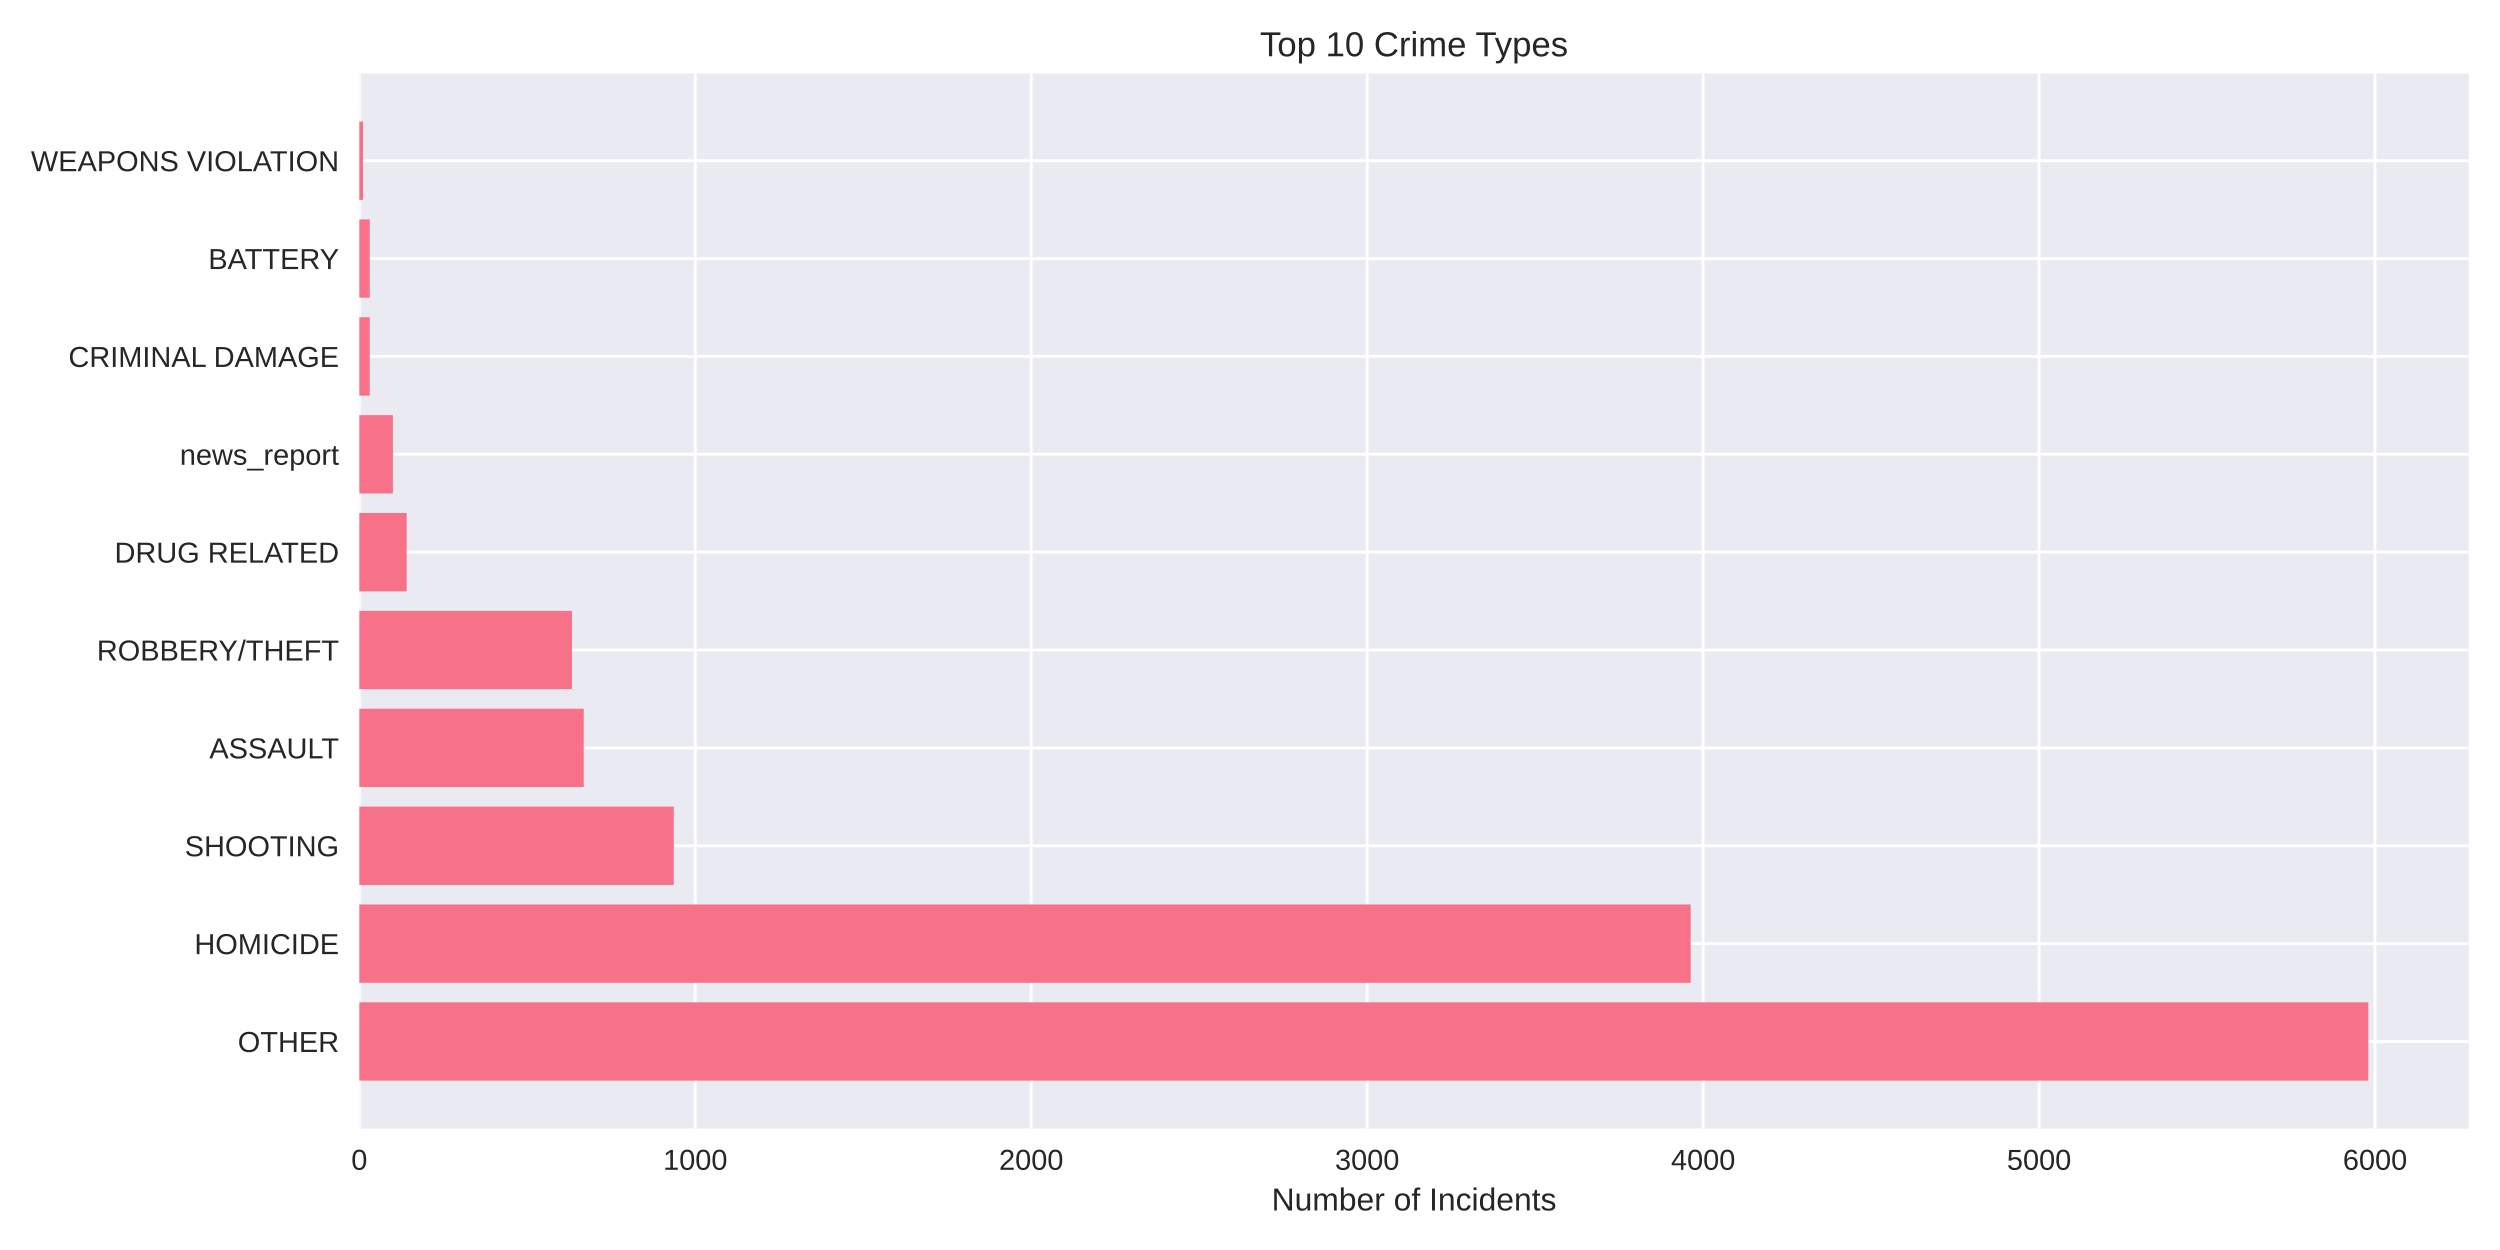
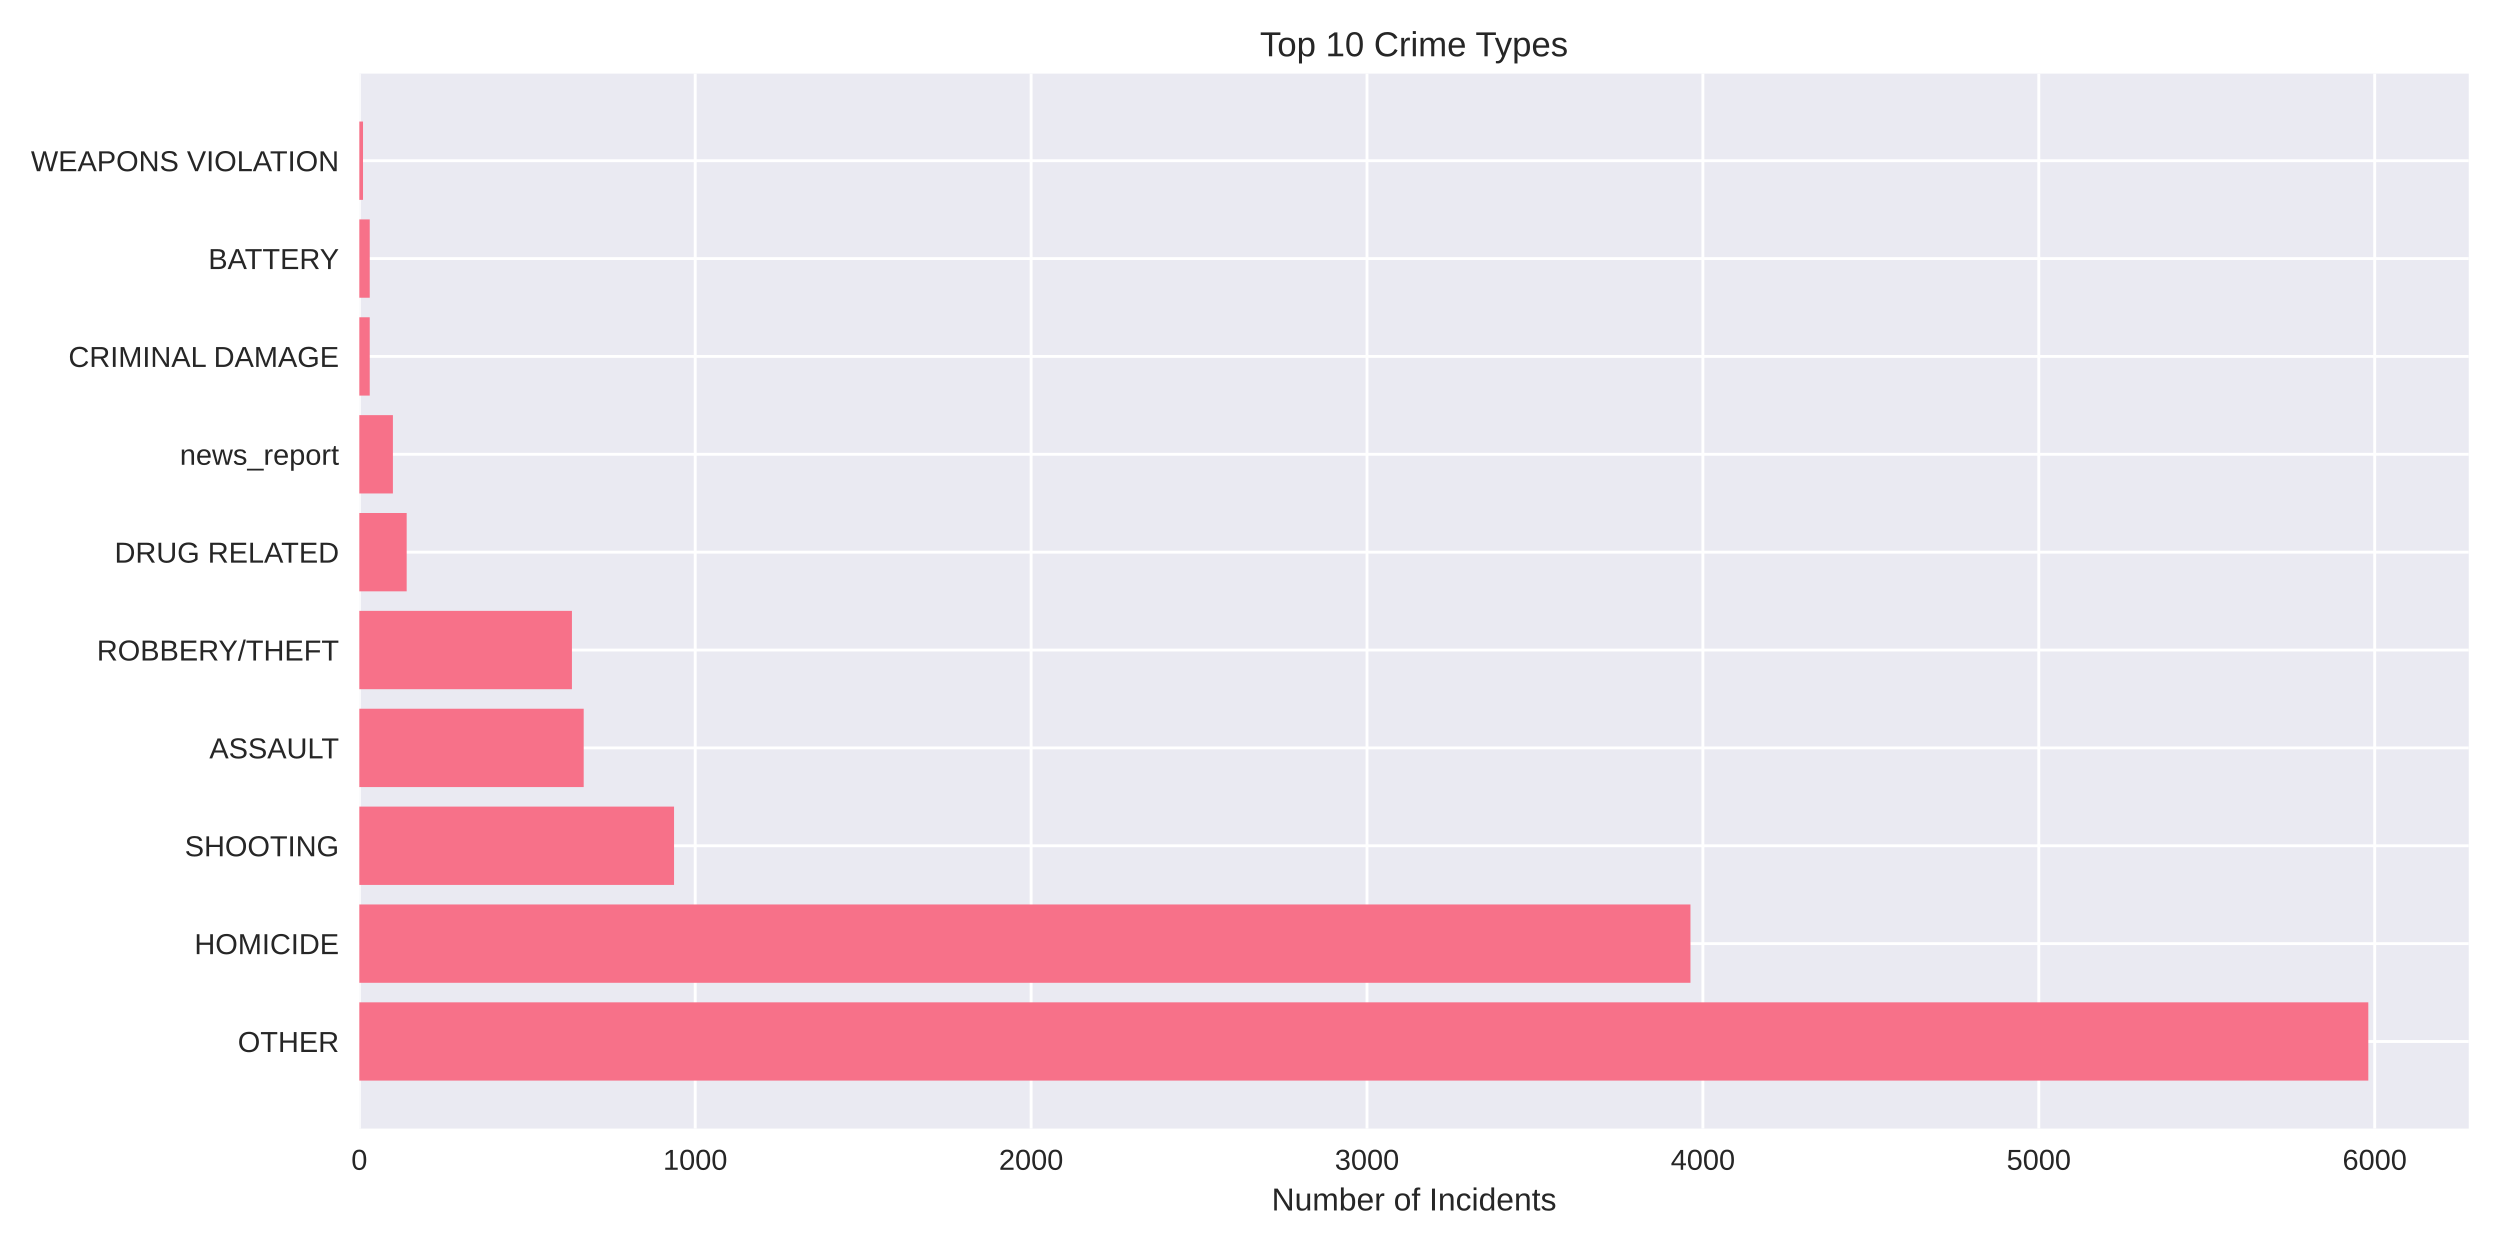
<svg xmlns="http://www.w3.org/2000/svg" width="864pt" height="432pt" viewBox="0 0 864 432" version="1.1">
  <defs>
    <style type="text/css">*{stroke-linejoin: round; stroke-linecap: butt}</style>
  </defs>
  <g id="figure_1">
    <g id="patch_1">
      <path d="M 0 432  L 864 432  L 864 0  L 0 0  z " style="fill: #ffffff" />
    </g>
    <g id="axes_1">
      <g id="patch_2">
        <path d="M 124.18 390.04  L 853.2 390.04  L 853.2 25.44  L 124.18 25.44  z " style="fill: #eaeaf2" />
      </g>
      <g id="matplotlib.axis_1">
        <g id="xtick_1">
          <g id="line2d_1">
-             <path d="M 124.18 390.04  L 124.18 25.44  " clip-path="url(#p283d995403)" style="fill: none; stroke: #ffffff; stroke-linecap: round" />
+             <path d="M 124.18 390.04  L 124.18 25.44  " clip-path="url(#p3c4d5d9d65)" style="fill: none; stroke: #ffffff; stroke-linecap: round" />
          </g>
          <g id="line2d_2" />
          <g id="text_1">
            <text style="fill: #262626; font: 10px 'Arial', 'Liberation Sans', 'DejaVu Sans', 'Bitstream Vera Sans', sans-serif; text-anchor: middle" x="124.18" y="404.287" transform="rotate(-0 124.18 404.2869)">0</text>
          </g>
        </g>
        <g id="xtick_2">
          <g id="line2d_3">
-             <path d="M 240.284 390.04  L 240.284 25.44  " clip-path="url(#p283d995403)" style="fill: none; stroke: #ffffff; stroke-linecap: round" />
+             <path d="M 240.265 390.04  L 240.265 25.44  " clip-path="url(#p3c4d5d9d65)" style="fill: none; stroke: #ffffff; stroke-linecap: round" />
          </g>
          <g id="line2d_4" />
          <g id="text_2">
-             <text style="fill: #262626; font: 10px 'Arial', 'Liberation Sans', 'DejaVu Sans', 'Bitstream Vera Sans', sans-serif; text-anchor: middle" x="240.284" y="404.287" transform="rotate(-0 240.2845 404.2869)">1000</text>
+             <text style="fill: #262626; font: 10px 'Arial', 'Liberation Sans', 'DejaVu Sans', 'Bitstream Vera Sans', sans-serif; text-anchor: middle" x="240.265" y="404.287" transform="rotate(-0 240.2651 404.2869)">1000</text>
          </g>
        </g>
        <g id="xtick_3">
          <g id="line2d_5">
-             <path d="M 356.389 390.04  L 356.389 25.44  " clip-path="url(#p283d995403)" style="fill: none; stroke: #ffffff; stroke-linecap: round" />
+             <path d="M 356.35 390.04  L 356.35 25.44  " clip-path="url(#p3c4d5d9d65)" style="fill: none; stroke: #ffffff; stroke-linecap: round" />
          </g>
          <g id="line2d_6" />
          <g id="text_3">
-             <text style="fill: #262626; font: 10px 'Arial', 'Liberation Sans', 'DejaVu Sans', 'Bitstream Vera Sans', sans-serif; text-anchor: middle" x="356.389" y="404.287" transform="rotate(-0 356.389 404.2869)">2000</text>
+             <text style="fill: #262626; font: 10px 'Arial', 'Liberation Sans', 'DejaVu Sans', 'Bitstream Vera Sans', sans-serif; text-anchor: middle" x="356.35" y="404.287" transform="rotate(-0 356.3501 404.2869)">2000</text>
          </g>
        </g>
        <g id="xtick_4">
          <g id="line2d_7">
-             <path d="M 472.493 390.04  L 472.493 25.44  " clip-path="url(#p283d995403)" style="fill: none; stroke: #ffffff; stroke-linecap: round" />
+             <path d="M 472.435 390.04  L 472.435 25.44  " clip-path="url(#p3c4d5d9d65)" style="fill: none; stroke: #ffffff; stroke-linecap: round" />
          </g>
          <g id="line2d_8" />
          <g id="text_4">
-             <text style="fill: #262626; font: 10px 'Arial', 'Liberation Sans', 'DejaVu Sans', 'Bitstream Vera Sans', sans-serif; text-anchor: middle" x="472.493" y="404.287" transform="rotate(-0 472.4934 404.2869)">3000</text>
+             <text style="fill: #262626; font: 10px 'Arial', 'Liberation Sans', 'DejaVu Sans', 'Bitstream Vera Sans', sans-serif; text-anchor: middle" x="472.435" y="404.287" transform="rotate(-0 472.4352 404.2869)">3000</text>
          </g>
        </g>
        <g id="xtick_5">
          <g id="line2d_9">
-             <path d="M 588.598 390.04  L 588.598 25.44  " clip-path="url(#p283d995403)" style="fill: none; stroke: #ffffff; stroke-linecap: round" />
+             <path d="M 588.52 390.04  L 588.52 25.44  " clip-path="url(#p3c4d5d9d65)" style="fill: none; stroke: #ffffff; stroke-linecap: round" />
          </g>
          <g id="line2d_10" />
          <g id="text_5">
-             <text style="fill: #262626; font: 10px 'Arial', 'Liberation Sans', 'DejaVu Sans', 'Bitstream Vera Sans', sans-serif; text-anchor: middle" x="588.598" y="404.287" transform="rotate(-0 588.5979 404.2869)">4000</text>
+             <text style="fill: #262626; font: 10px 'Arial', 'Liberation Sans', 'DejaVu Sans', 'Bitstream Vera Sans', sans-serif; text-anchor: middle" x="588.52" y="404.287" transform="rotate(-0 588.5203 404.2869)">4000</text>
          </g>
        </g>
        <g id="xtick_6">
          <g id="line2d_11">
-             <path d="M 704.702 390.04  L 704.702 25.44  " clip-path="url(#p283d995403)" style="fill: none; stroke: #ffffff; stroke-linecap: round" />
+             <path d="M 704.605 390.04  L 704.605 25.44  " clip-path="url(#p3c4d5d9d65)" style="fill: none; stroke: #ffffff; stroke-linecap: round" />
          </g>
          <g id="line2d_12" />
          <g id="text_6">
-             <text style="fill: #262626; font: 10px 'Arial', 'Liberation Sans', 'DejaVu Sans', 'Bitstream Vera Sans', sans-serif; text-anchor: middle" x="704.702" y="404.287" transform="rotate(-0 704.7024 404.2869)">5000</text>
+             <text style="fill: #262626; font: 10px 'Arial', 'Liberation Sans', 'DejaVu Sans', 'Bitstream Vera Sans', sans-serif; text-anchor: middle" x="704.605" y="404.287" transform="rotate(-0 704.6053 404.2869)">5000</text>
          </g>
        </g>
        <g id="xtick_7">
          <g id="line2d_13">
-             <path d="M 820.807 390.04  L 820.807 25.44  " clip-path="url(#p283d995403)" style="fill: none; stroke: #ffffff; stroke-linecap: round" />
+             <path d="M 820.69 390.04  L 820.69 25.44  " clip-path="url(#p3c4d5d9d65)" style="fill: none; stroke: #ffffff; stroke-linecap: round" />
          </g>
          <g id="line2d_14" />
          <g id="text_7">
-             <text style="fill: #262626; font: 10px 'Arial', 'Liberation Sans', 'DejaVu Sans', 'Bitstream Vera Sans', sans-serif; text-anchor: middle" x="820.807" y="404.287" transform="rotate(-0 820.8069 404.2869)">6000</text>
+             <text style="fill: #262626; font: 10px 'Arial', 'Liberation Sans', 'DejaVu Sans', 'Bitstream Vera Sans', sans-serif; text-anchor: middle" x="820.69" y="404.287" transform="rotate(-0 820.6904 404.2869)">6000</text>
          </g>
        </g>
        <g id="text_8">
          <text style="fill: #262626; font: 11px 'Arial', 'Liberation Sans', 'DejaVu Sans', 'Bitstream Vera Sans', sans-serif; text-anchor: middle" x="488.69" y="418.333" transform="rotate(-0 488.69 418.3334)">Number of Incidents</text>
        </g>
      </g>
      <g id="matplotlib.axis_2">
        <g id="ytick_1">
          <g id="line2d_15">
-             <path d="M 124.18 359.939  L 853.2 359.939  " clip-path="url(#p283d995403)" style="fill: none; stroke: #ffffff; stroke-linecap: round" />
+             <path d="M 124.18 359.939  L 853.2 359.939  " clip-path="url(#p3c4d5d9d65)" style="fill: none; stroke: #ffffff; stroke-linecap: round" />
          </g>
          <g id="line2d_16" />
          <g id="text_9">
            <text style="fill: #262626; font: 10px 'Arial', 'Liberation Sans', 'DejaVu Sans', 'Bitstream Vera Sans', sans-serif; text-anchor: end" x="117.18" y="363.562" transform="rotate(-0 117.18 363.562)">OTHER</text>
          </g>
        </g>
        <g id="ytick_2">
          <g id="line2d_17">
-             <path d="M 124.18 326.117  L 853.2 326.117  " clip-path="url(#p283d995403)" style="fill: none; stroke: #ffffff; stroke-linecap: round" />
+             <path d="M 124.18 326.117  L 853.2 326.117  " clip-path="url(#p3c4d5d9d65)" style="fill: none; stroke: #ffffff; stroke-linecap: round" />
          </g>
          <g id="line2d_18" />
          <g id="text_10">
            <text style="fill: #262626; font: 10px 'Arial', 'Liberation Sans', 'DejaVu Sans', 'Bitstream Vera Sans', sans-serif; text-anchor: end" x="117.18" y="329.74" transform="rotate(-0 117.18 329.7401)">HOMICIDE</text>
          </g>
        </g>
        <g id="ytick_3">
          <g id="line2d_19">
-             <path d="M 124.18 292.295  L 853.2 292.295  " clip-path="url(#p283d995403)" style="fill: none; stroke: #ffffff; stroke-linecap: round" />
+             <path d="M 124.18 292.295  L 853.2 292.295  " clip-path="url(#p3c4d5d9d65)" style="fill: none; stroke: #ffffff; stroke-linecap: round" />
          </g>
          <g id="line2d_20" />
          <g id="text_11">
            <text style="fill: #262626; font: 10px 'Arial', 'Liberation Sans', 'DejaVu Sans', 'Bitstream Vera Sans', sans-serif; text-anchor: end" x="117.18" y="295.918" transform="rotate(-0 117.18 295.9182)">SHOOTING</text>
          </g>
        </g>
        <g id="ytick_4">
          <g id="line2d_21">
-             <path d="M 124.18 258.473  L 853.2 258.473  " clip-path="url(#p283d995403)" style="fill: none; stroke: #ffffff; stroke-linecap: round" />
+             <path d="M 124.18 258.473  L 853.2 258.473  " clip-path="url(#p3c4d5d9d65)" style="fill: none; stroke: #ffffff; stroke-linecap: round" />
          </g>
          <g id="line2d_22" />
          <g id="text_12">
            <text style="fill: #262626; font: 10px 'Arial', 'Liberation Sans', 'DejaVu Sans', 'Bitstream Vera Sans', sans-serif; text-anchor: end" x="117.18" y="262.096" transform="rotate(-0 117.18 262.0963)">ASSAULT</text>
          </g>
        </g>
        <g id="ytick_5">
          <g id="line2d_23">
-             <path d="M 124.18 224.651  L 853.2 224.651  " clip-path="url(#p283d995403)" style="fill: none; stroke: #ffffff; stroke-linecap: round" />
+             <path d="M 124.18 224.651  L 853.2 224.651  " clip-path="url(#p3c4d5d9d65)" style="fill: none; stroke: #ffffff; stroke-linecap: round" />
          </g>
          <g id="line2d_24" />
          <g id="text_13">
            <text style="fill: #262626; font: 10px 'Arial', 'Liberation Sans', 'DejaVu Sans', 'Bitstream Vera Sans', sans-serif; text-anchor: end" x="117.18" y="228.274" transform="rotate(-0 117.18 228.2744)">ROBBERY/THEFT</text>
          </g>
        </g>
        <g id="ytick_6">
          <g id="line2d_25">
-             <path d="M 124.18 190.829  L 853.2 190.829  " clip-path="url(#p283d995403)" style="fill: none; stroke: #ffffff; stroke-linecap: round" />
+             <path d="M 124.18 190.829  L 853.2 190.829  " clip-path="url(#p3c4d5d9d65)" style="fill: none; stroke: #ffffff; stroke-linecap: round" />
          </g>
          <g id="line2d_26" />
          <g id="text_14">
            <text style="fill: #262626; font: 10px 'Arial', 'Liberation Sans', 'DejaVu Sans', 'Bitstream Vera Sans', sans-serif; text-anchor: end" x="117.18" y="194.452" transform="rotate(-0 117.18 194.4525)">DRUG RELATED</text>
          </g>
        </g>
        <g id="ytick_7">
          <g id="line2d_27">
-             <path d="M 124.18 157.007  L 853.2 157.007  " clip-path="url(#p283d995403)" style="fill: none; stroke: #ffffff; stroke-linecap: round" />
+             <path d="M 124.18 157.007  L 853.2 157.007  " clip-path="url(#p3c4d5d9d65)" style="fill: none; stroke: #ffffff; stroke-linecap: round" />
          </g>
          <g id="line2d_28" />
          <g id="text_15">
            <text style="fill: #262626; font: 10px 'Arial', 'Liberation Sans', 'DejaVu Sans', 'Bitstream Vera Sans', sans-serif; text-anchor: end" x="117.18" y="160.631" transform="rotate(-0 117.18 160.6306)">news_report</text>
          </g>
        </g>
        <g id="ytick_8">
          <g id="line2d_29">
-             <path d="M 124.18 123.185  L 853.2 123.185  " clip-path="url(#p283d995403)" style="fill: none; stroke: #ffffff; stroke-linecap: round" />
+             <path d="M 124.18 123.185  L 853.2 123.185  " clip-path="url(#p3c4d5d9d65)" style="fill: none; stroke: #ffffff; stroke-linecap: round" />
          </g>
          <g id="line2d_30" />
          <g id="text_16">
            <text style="fill: #262626; font: 10px 'Arial', 'Liberation Sans', 'DejaVu Sans', 'Bitstream Vera Sans', sans-serif; text-anchor: end" x="117.18" y="126.809" transform="rotate(-0 117.18 126.8087)">CRIMINAL DAMAGE</text>
          </g>
        </g>
        <g id="ytick_9">
          <g id="line2d_31">
-             <path d="M 124.18 89.363  L 853.2 89.363  " clip-path="url(#p283d995403)" style="fill: none; stroke: #ffffff; stroke-linecap: round" />
+             <path d="M 124.18 89.363  L 853.2 89.363  " clip-path="url(#p3c4d5d9d65)" style="fill: none; stroke: #ffffff; stroke-linecap: round" />
          </g>
          <g id="line2d_32" />
          <g id="text_17">
            <text style="fill: #262626; font: 10px 'Arial', 'Liberation Sans', 'DejaVu Sans', 'Bitstream Vera Sans', sans-serif; text-anchor: end" x="117.18" y="92.987" transform="rotate(-0 117.18 92.98681)">BATTERY</text>
          </g>
        </g>
        <g id="ytick_10">
          <g id="line2d_33">
-             <path d="M 124.18 55.541  L 853.2 55.541  " clip-path="url(#p283d995403)" style="fill: none; stroke: #ffffff; stroke-linecap: round" />
+             <path d="M 124.18 55.541  L 853.2 55.541  " clip-path="url(#p3c4d5d9d65)" style="fill: none; stroke: #ffffff; stroke-linecap: round" />
          </g>
          <g id="line2d_34" />
          <g id="text_18">
            <text style="fill: #262626; font: 10px 'Arial', 'Liberation Sans', 'DejaVu Sans', 'Bitstream Vera Sans', sans-serif; text-anchor: end" x="117.18" y="59.165" transform="rotate(-0 117.18 59.16492)">WEAPONS VIOLATION</text>
          </g>
        </g>
      </g>
      <g id="patch_3">
-         <path d="M 124.18 373.467  L 818.485 373.467  L 818.485 346.41  L 124.18 346.41  z " clip-path="url(#p283d995403)" style="fill: #f77189" />
+         <path d="M 124.18 373.467  L 818.485 373.467  L 818.485 346.41  L 124.18 346.41  z " clip-path="url(#p3c4d5d9d65)" style="fill: #f77189" />
      </g>
      <g id="patch_4">
-         <path d="M 124.18 339.645  L 584.302 339.645  L 584.302 312.588  L 124.18 312.588  z " clip-path="url(#p283d995403)" style="fill: #f77189" />
+         <path d="M 124.18 339.645  L 584.225 339.645  L 584.225 312.588  L 124.18 312.588  z " clip-path="url(#p3c4d5d9d65)" style="fill: #f77189" />
      </g>
      <g id="patch_5">
-         <path d="M 124.18 305.823  L 232.854 305.823  L 232.854 278.766  L 124.18 278.766  z " clip-path="url(#p283d995403)" style="fill: #f77189" />
+         <path d="M 124.18 305.823  L 232.952 305.823  L 232.952 278.766  L 124.18 278.766  z " clip-path="url(#p3c4d5d9d65)" style="fill: #f77189" />
      </g>
      <g id="patch_6">
-         <path d="M 124.18 272.002  L 201.738 272.002  L 201.738 244.944  L 124.18 244.944  z " clip-path="url(#p283d995403)" style="fill: #f77189" />
+         <path d="M 124.18 272.002  L 201.725 272.002  L 201.725 244.944  L 124.18 244.944  z " clip-path="url(#p3c4d5d9d65)" style="fill: #f77189" />
      </g>
      <g id="patch_7">
-         <path d="M 124.18 238.18  L 197.674 238.18  L 197.674 211.122  L 124.18 211.122  z " clip-path="url(#p283d995403)" style="fill: #f77189" />
+         <path d="M 124.18 238.18  L 197.662 238.18  L 197.662 211.122  L 124.18 211.122  z " clip-path="url(#p3c4d5d9d65)" style="fill: #f77189" />
      </g>
      <g id="patch_8">
-         <path d="M 124.18 204.358  L 140.551 204.358  L 140.551 177.3  L 124.18 177.3  z " clip-path="url(#p283d995403)" style="fill: #f77189" />
+         <path d="M 124.18 204.358  L 140.548 204.358  L 140.548 177.3  L 124.18 177.3  z " clip-path="url(#p3c4d5d9d65)" style="fill: #f77189" />
      </g>
      <g id="patch_9">
-         <path d="M 124.18 170.536  L 135.79 170.536  L 135.79 143.478  L 124.18 143.478  z " clip-path="url(#p283d995403)" style="fill: #f77189" />
+         <path d="M 124.18 170.536  L 135.789 170.536  L 135.789 143.478  L 124.18 143.478  z " clip-path="url(#p3c4d5d9d65)" style="fill: #f77189" />
      </g>
      <g id="patch_10">
-         <path d="M 124.18 136.714  L 127.779 136.714  L 127.779 109.657  L 124.18 109.657  z " clip-path="url(#p283d995403)" style="fill: #f77189" />
+         <path d="M 124.18 136.714  L 127.779 136.714  L 127.779 109.657  L 124.18 109.657  z " clip-path="url(#p3c4d5d9d65)" style="fill: #f77189" />
      </g>
      <g id="patch_11">
-         <path d="M 124.18 102.892  L 127.779 102.892  L 127.779 75.835  L 124.18 75.835  z " clip-path="url(#p283d995403)" style="fill: #f77189" />
+         <path d="M 124.18 102.892  L 127.779 102.892  L 127.779 75.835  L 124.18 75.835  z " clip-path="url(#p3c4d5d9d65)" style="fill: #f77189" />
      </g>
      <g id="patch_12">
-         <path d="M 124.18 69.07  L 125.457 69.07  L 125.457 42.013  L 124.18 42.013  z " clip-path="url(#p283d995403)" style="fill: #f77189" />
+         <path d="M 124.18 69.07  L 125.457 69.07  L 125.457 42.013  L 124.18 42.013  z " clip-path="url(#p3c4d5d9d65)" style="fill: #f77189" />
      </g>
      <g id="patch_13">
        <path d="M 124.18 390.04  L 124.18 25.44  " style="fill: none" />
      </g>
      <g id="patch_14">
        <path d="M 853.2 390.04  L 853.2 25.44  " style="fill: none" />
      </g>
      <g id="patch_15">
        <path d="M 124.18 390.04  L 853.2 390.04  " style="fill: none" />
      </g>
      <g id="patch_16">
        <path d="M 124.18 25.44  L 853.2 25.44  " style="fill: none" />
      </g>
      <g id="text_19">
        <text style="fill: #262626; font: 12px 'Arial', 'Liberation Sans', 'DejaVu Sans', 'Bitstream Vera Sans', sans-serif; text-anchor: middle" x="488.69" y="19.44" transform="rotate(-0 488.69 19.44)">Top 10 Crime Types</text>
      </g>
    </g>
  </g>
  <defs>
-     <clipPath id="p283d995403">
+     <clipPath id="p3c4d5d9d65">
      <rect x="124.18" y="25.44" width="729.02" height="364.6" />
    </clipPath>
  </defs>
</svg>
